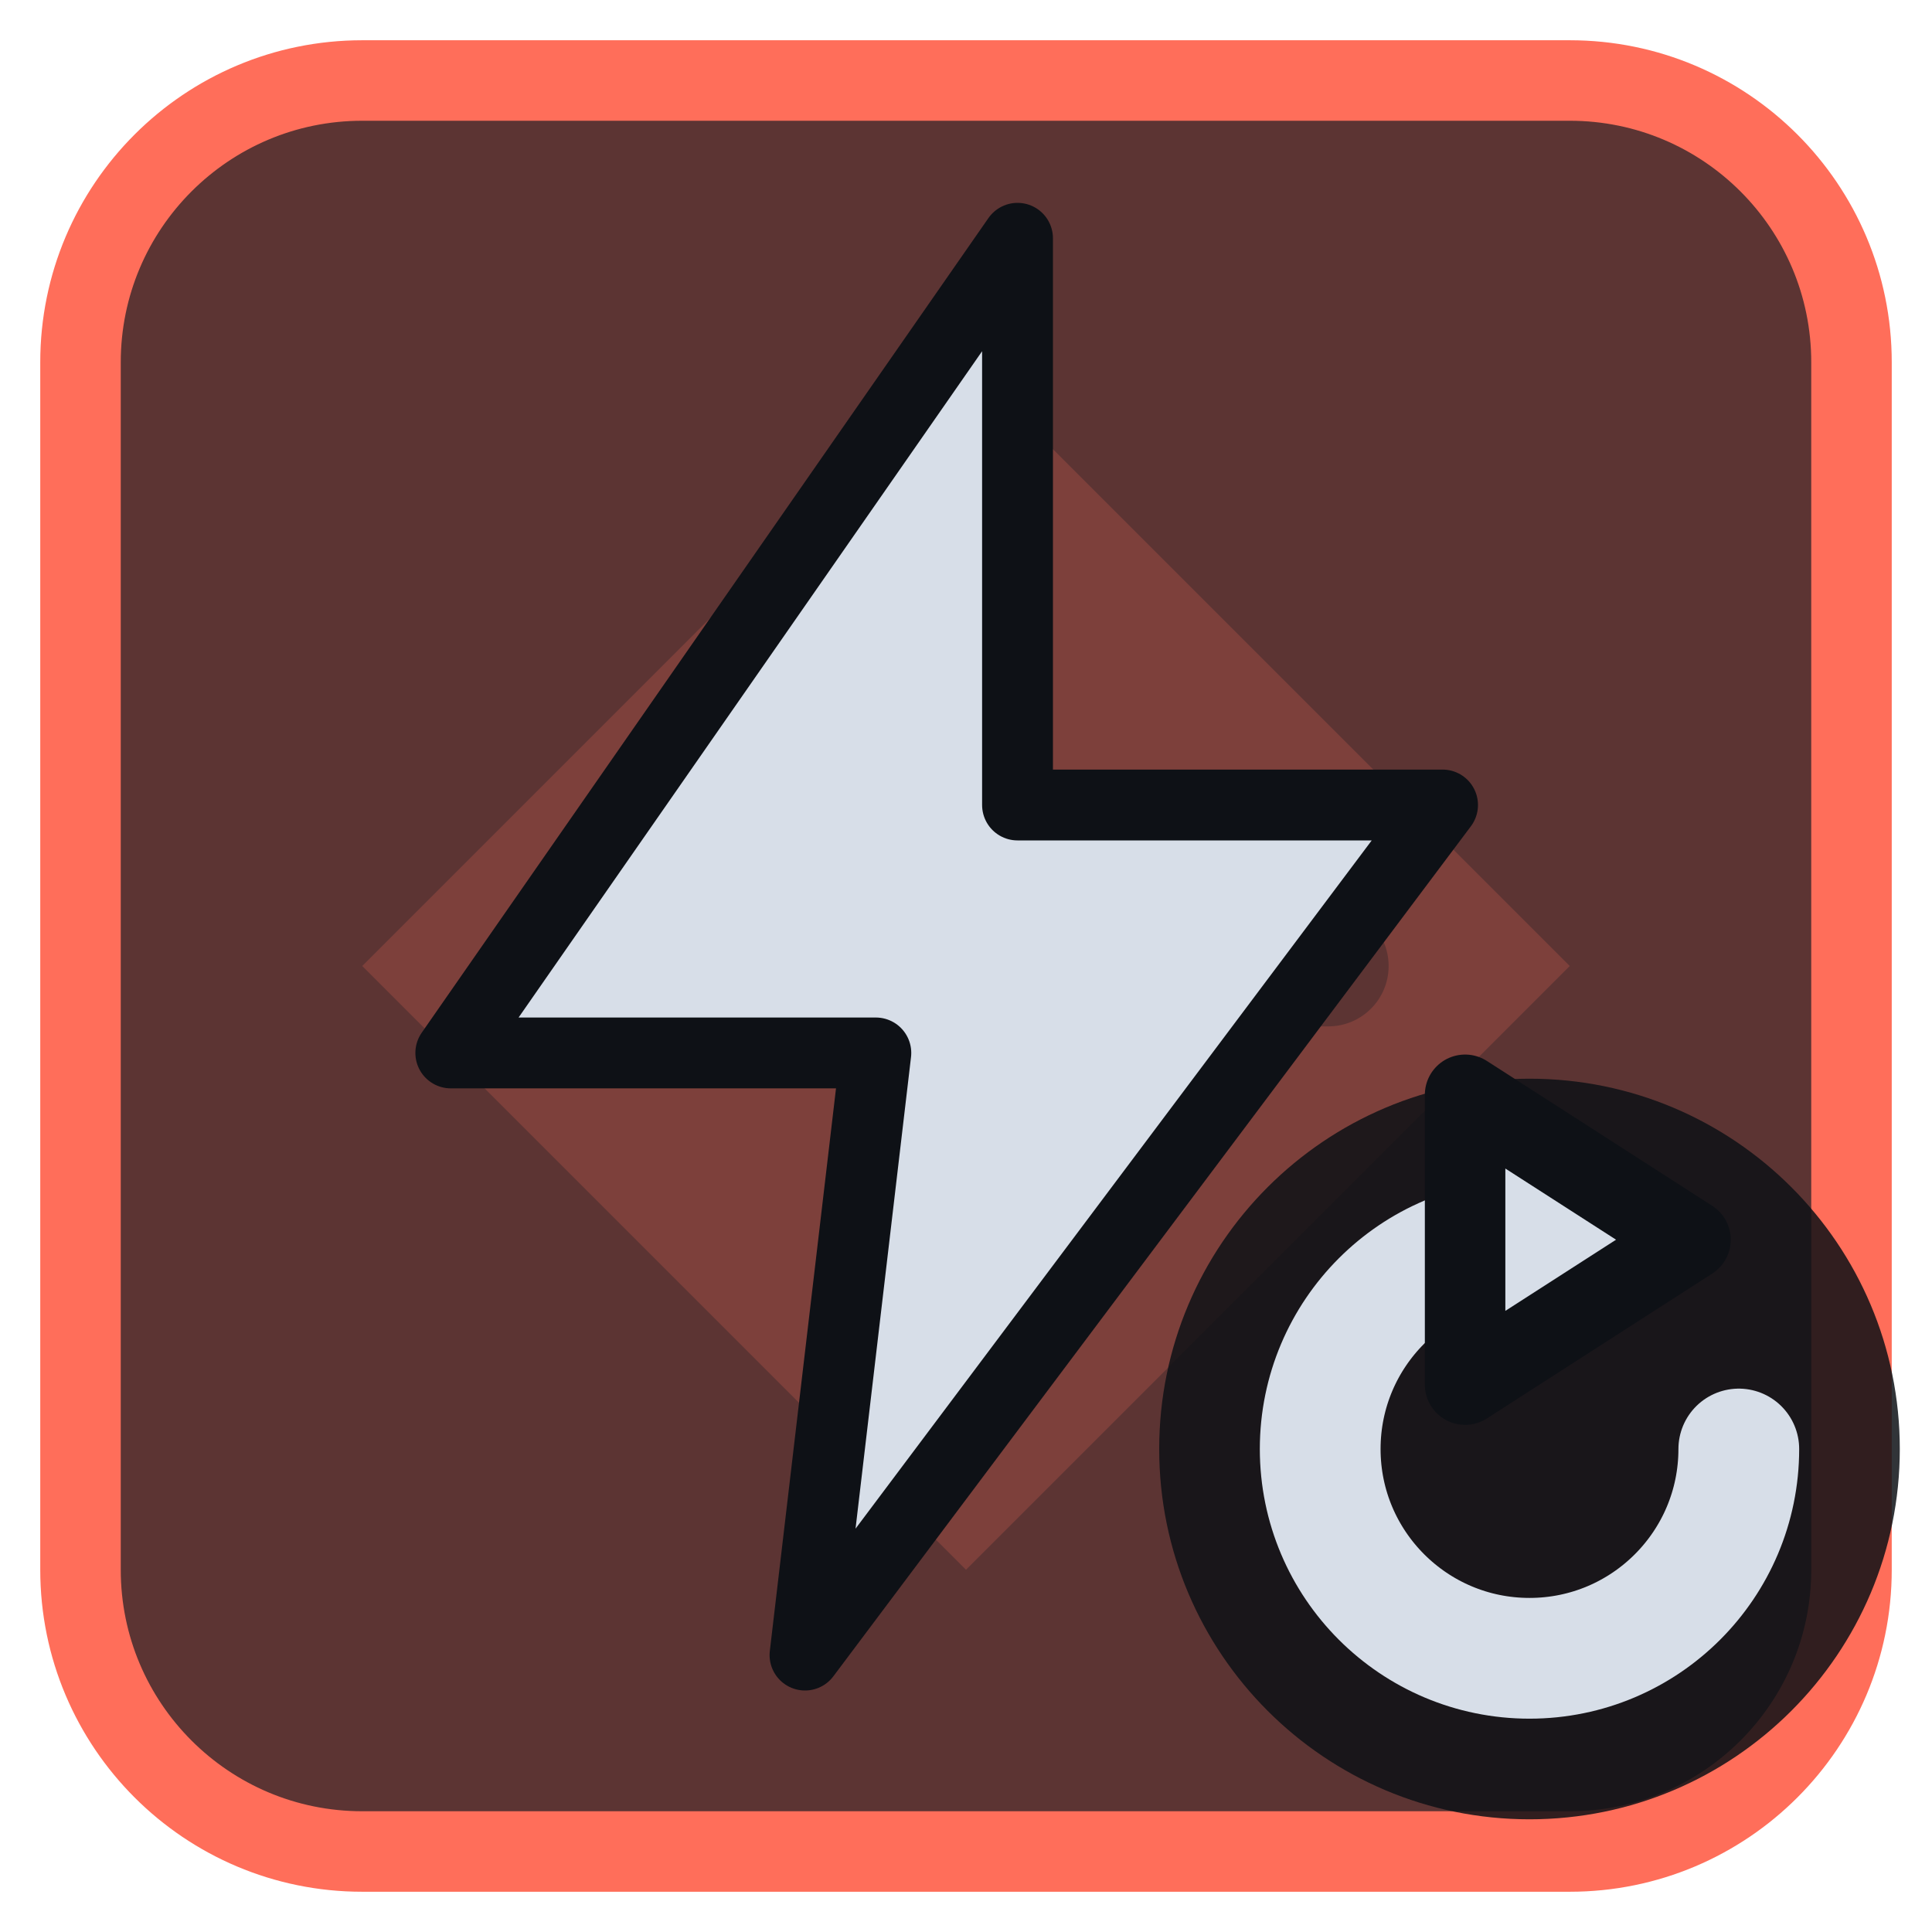
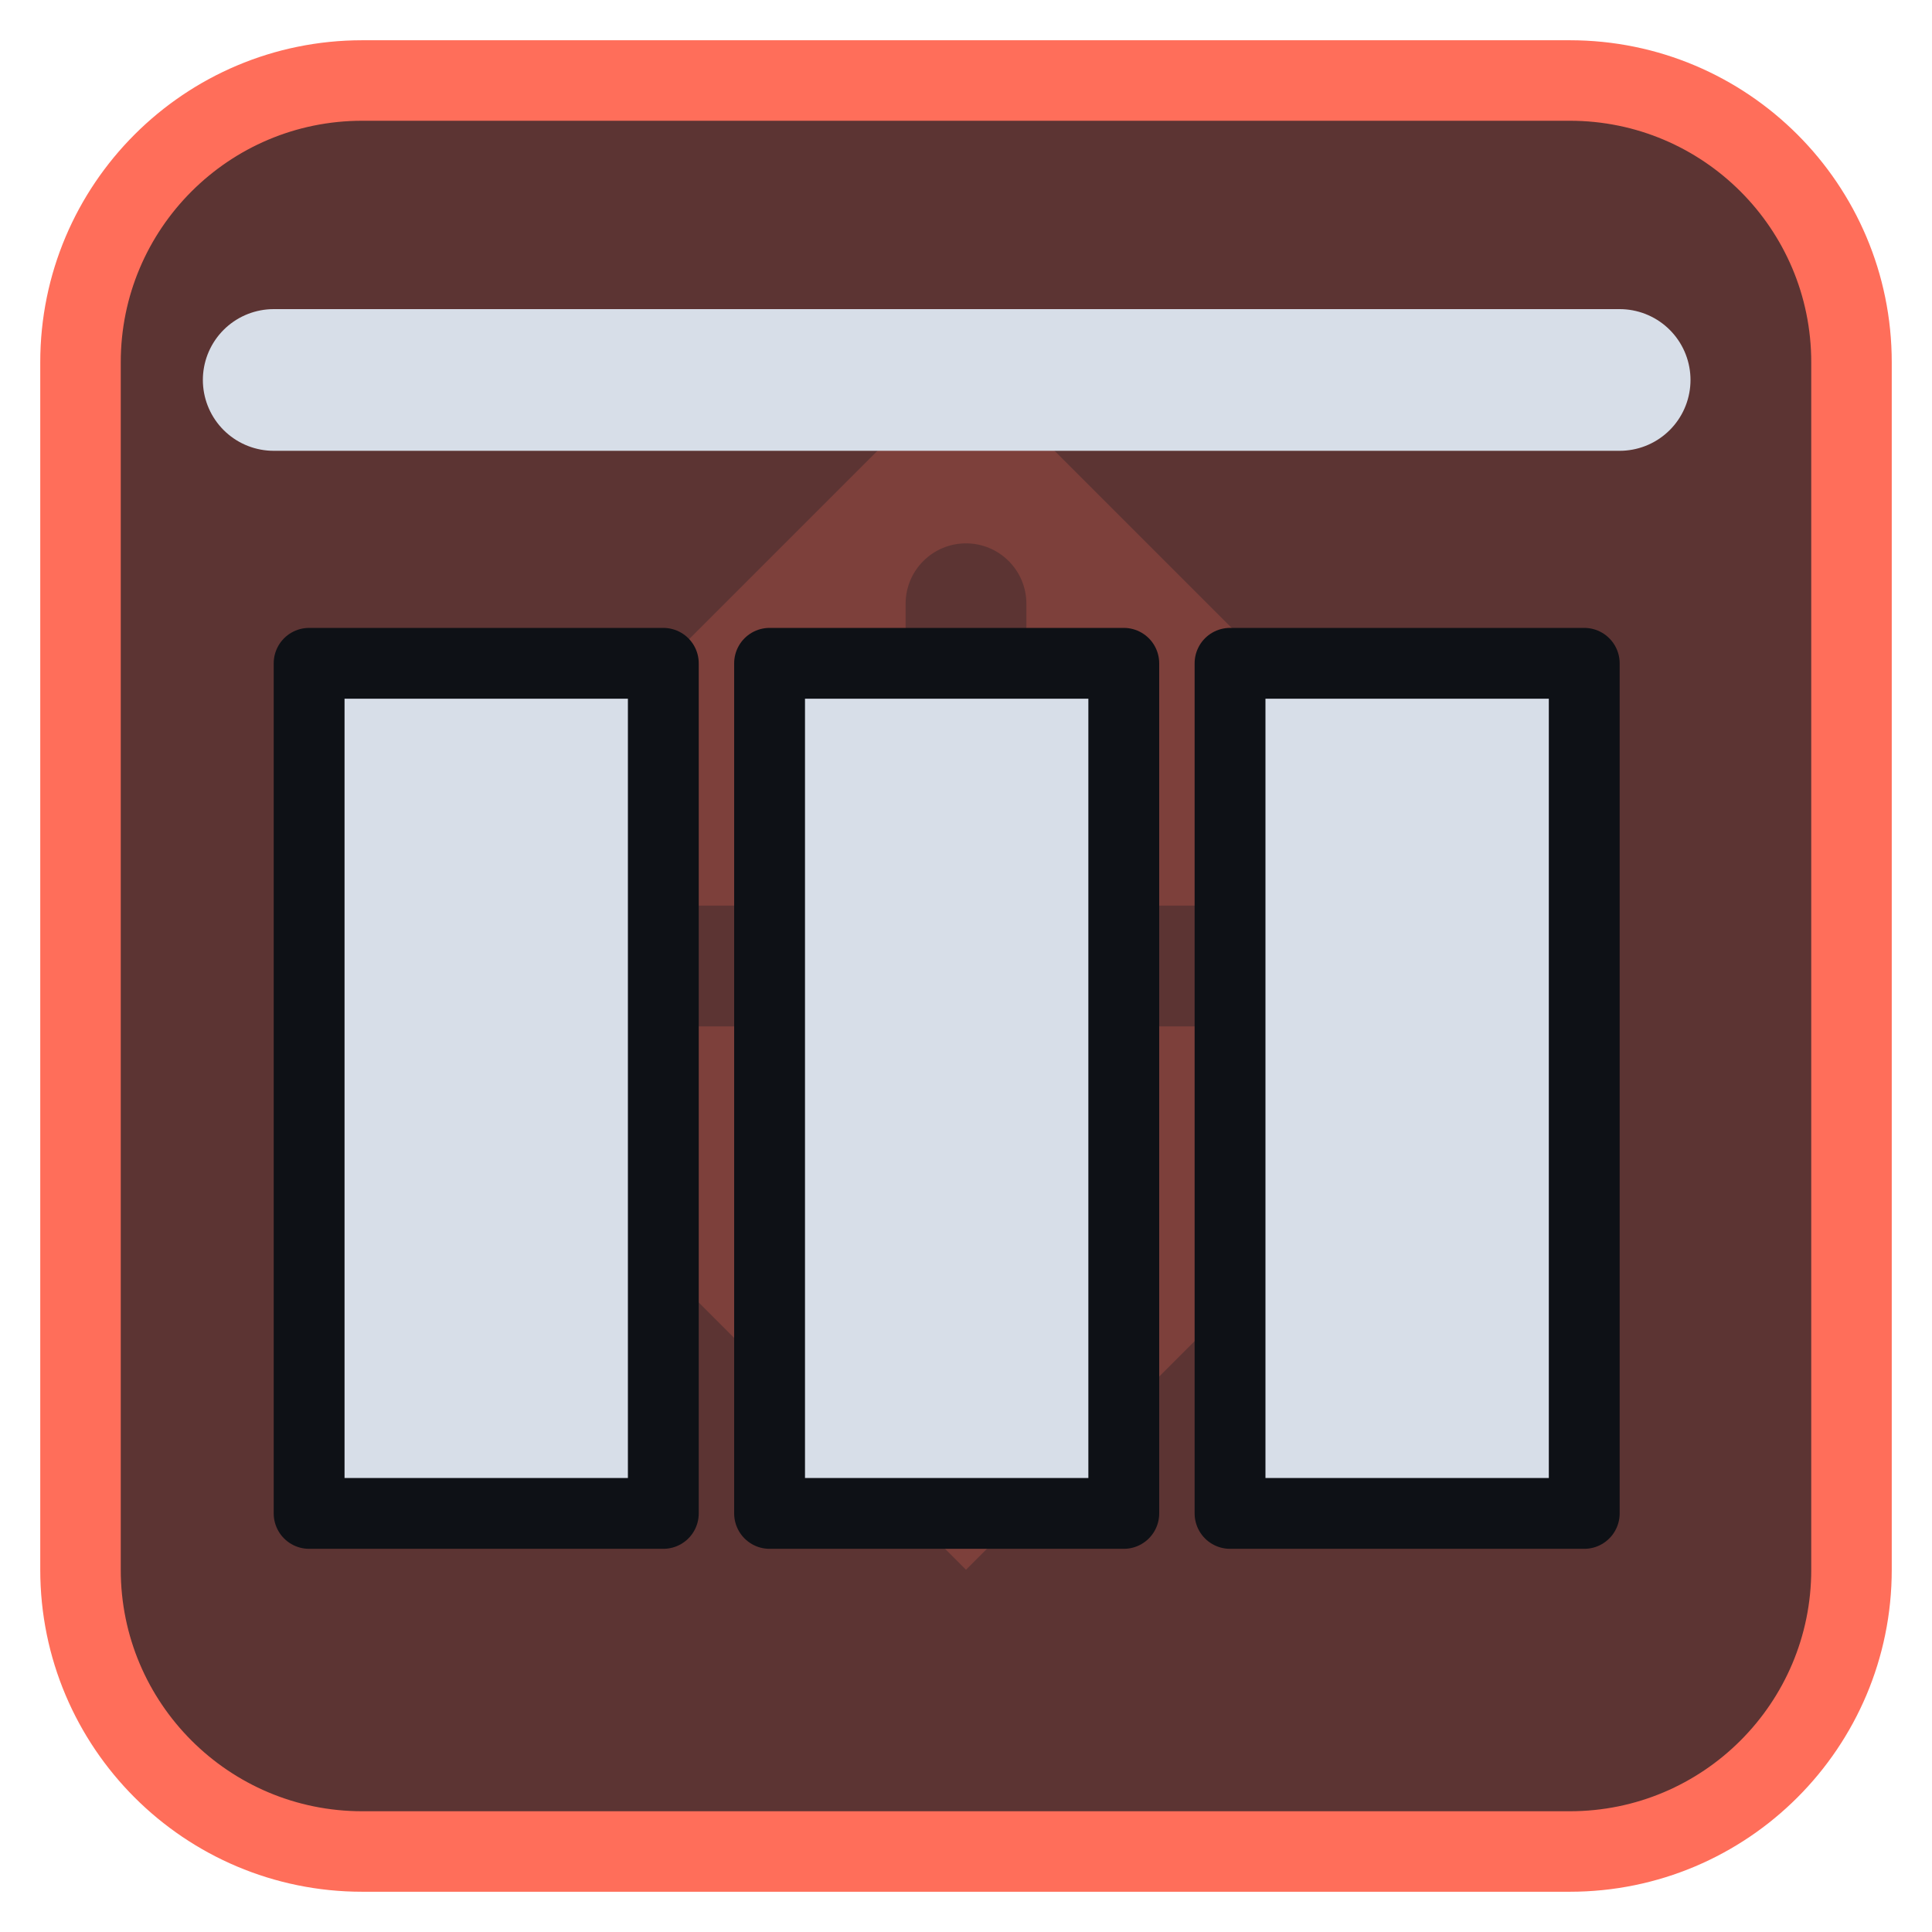
<svg xmlns="http://www.w3.org/2000/svg" viewBox="0 0 24 24" width="24" height="24">
  <rect x="1" y="1" width="22" height="22" rx="3.5" fill="#5c3433" stroke="#ff6e5a" stroke-width="1" />
  <g opacity="0.2" transform="translate(3,3) scale(0.75)">
    <path d="M12 2l10 10-10 10L2 12zM11 6a1 1 0 0 1 2 0v5h5a1 1 0 0 1 0 2h-5v5a1 1 0 0 1-2 0v-5H6a1 1 0 0 1 0-2h5z" fill="#ff6e5a" fill-rule="evenodd" />
  </g>
  <g transform="translate(1.2,1.2) scale(0.88)">
-     <path d="M13 2L5 13.5H11L10 22L19 10H13Z" fill="#d7dee8" stroke="#0e1116" stroke-width="1" stroke-linejoin="round" />
+     <path d="M3 8H8V20H3ZM9.5 8H14.5V20H9.5ZM16 8H21V20H16Z" fill="#d7dee8" stroke="#0e1116" stroke-width="1" stroke-linejoin="round" />
+     <path d="M2.5 4H21.5" fill="none" stroke="#d7dee8" stroke-width="2" stroke-linecap="round" stroke-linejoin="round" />
  </g>
-   <circle cx="19" cy="18" r="4.6" fill="#0e1116" fill-opacity="0.85" />
-   <path d="M21.6 18A2.6 2.6 0 1 1 19 15.4" fill="none" stroke="#d7dee8" stroke-width="1.5" stroke-linecap="round" stroke-linejoin="round" />
-   <path d="M18.2 13.6L21 15.4L18.2 17.2Z" fill="#d7dee8" stroke="#0e1116" stroke-width="1" stroke-linejoin="round" />
</svg>
